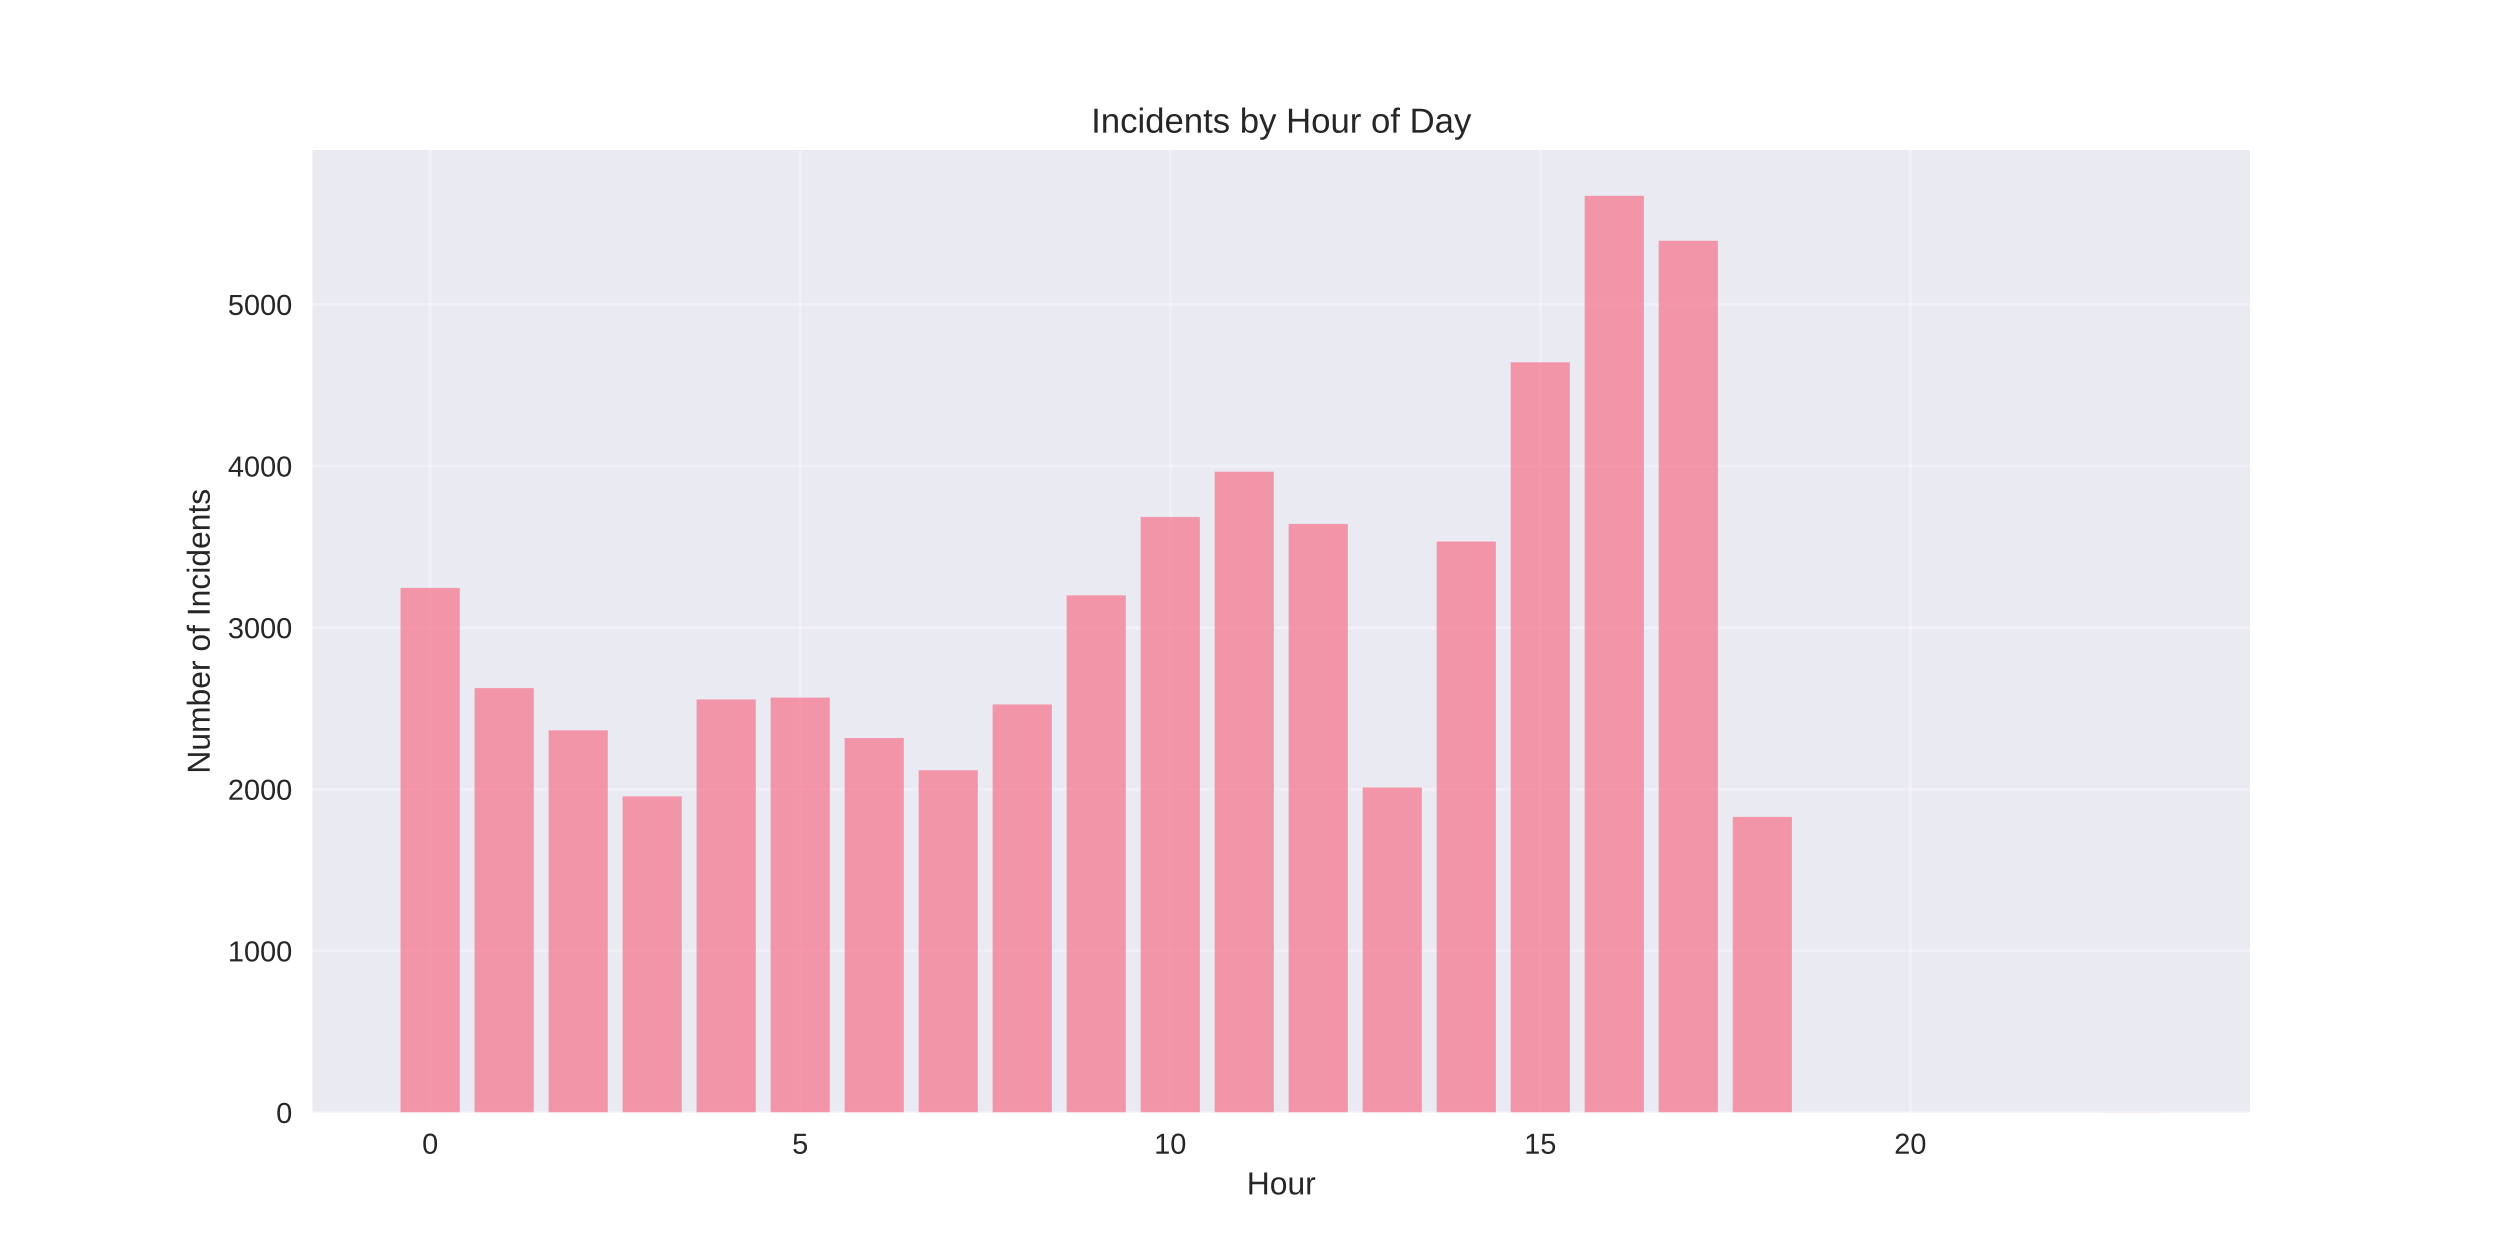
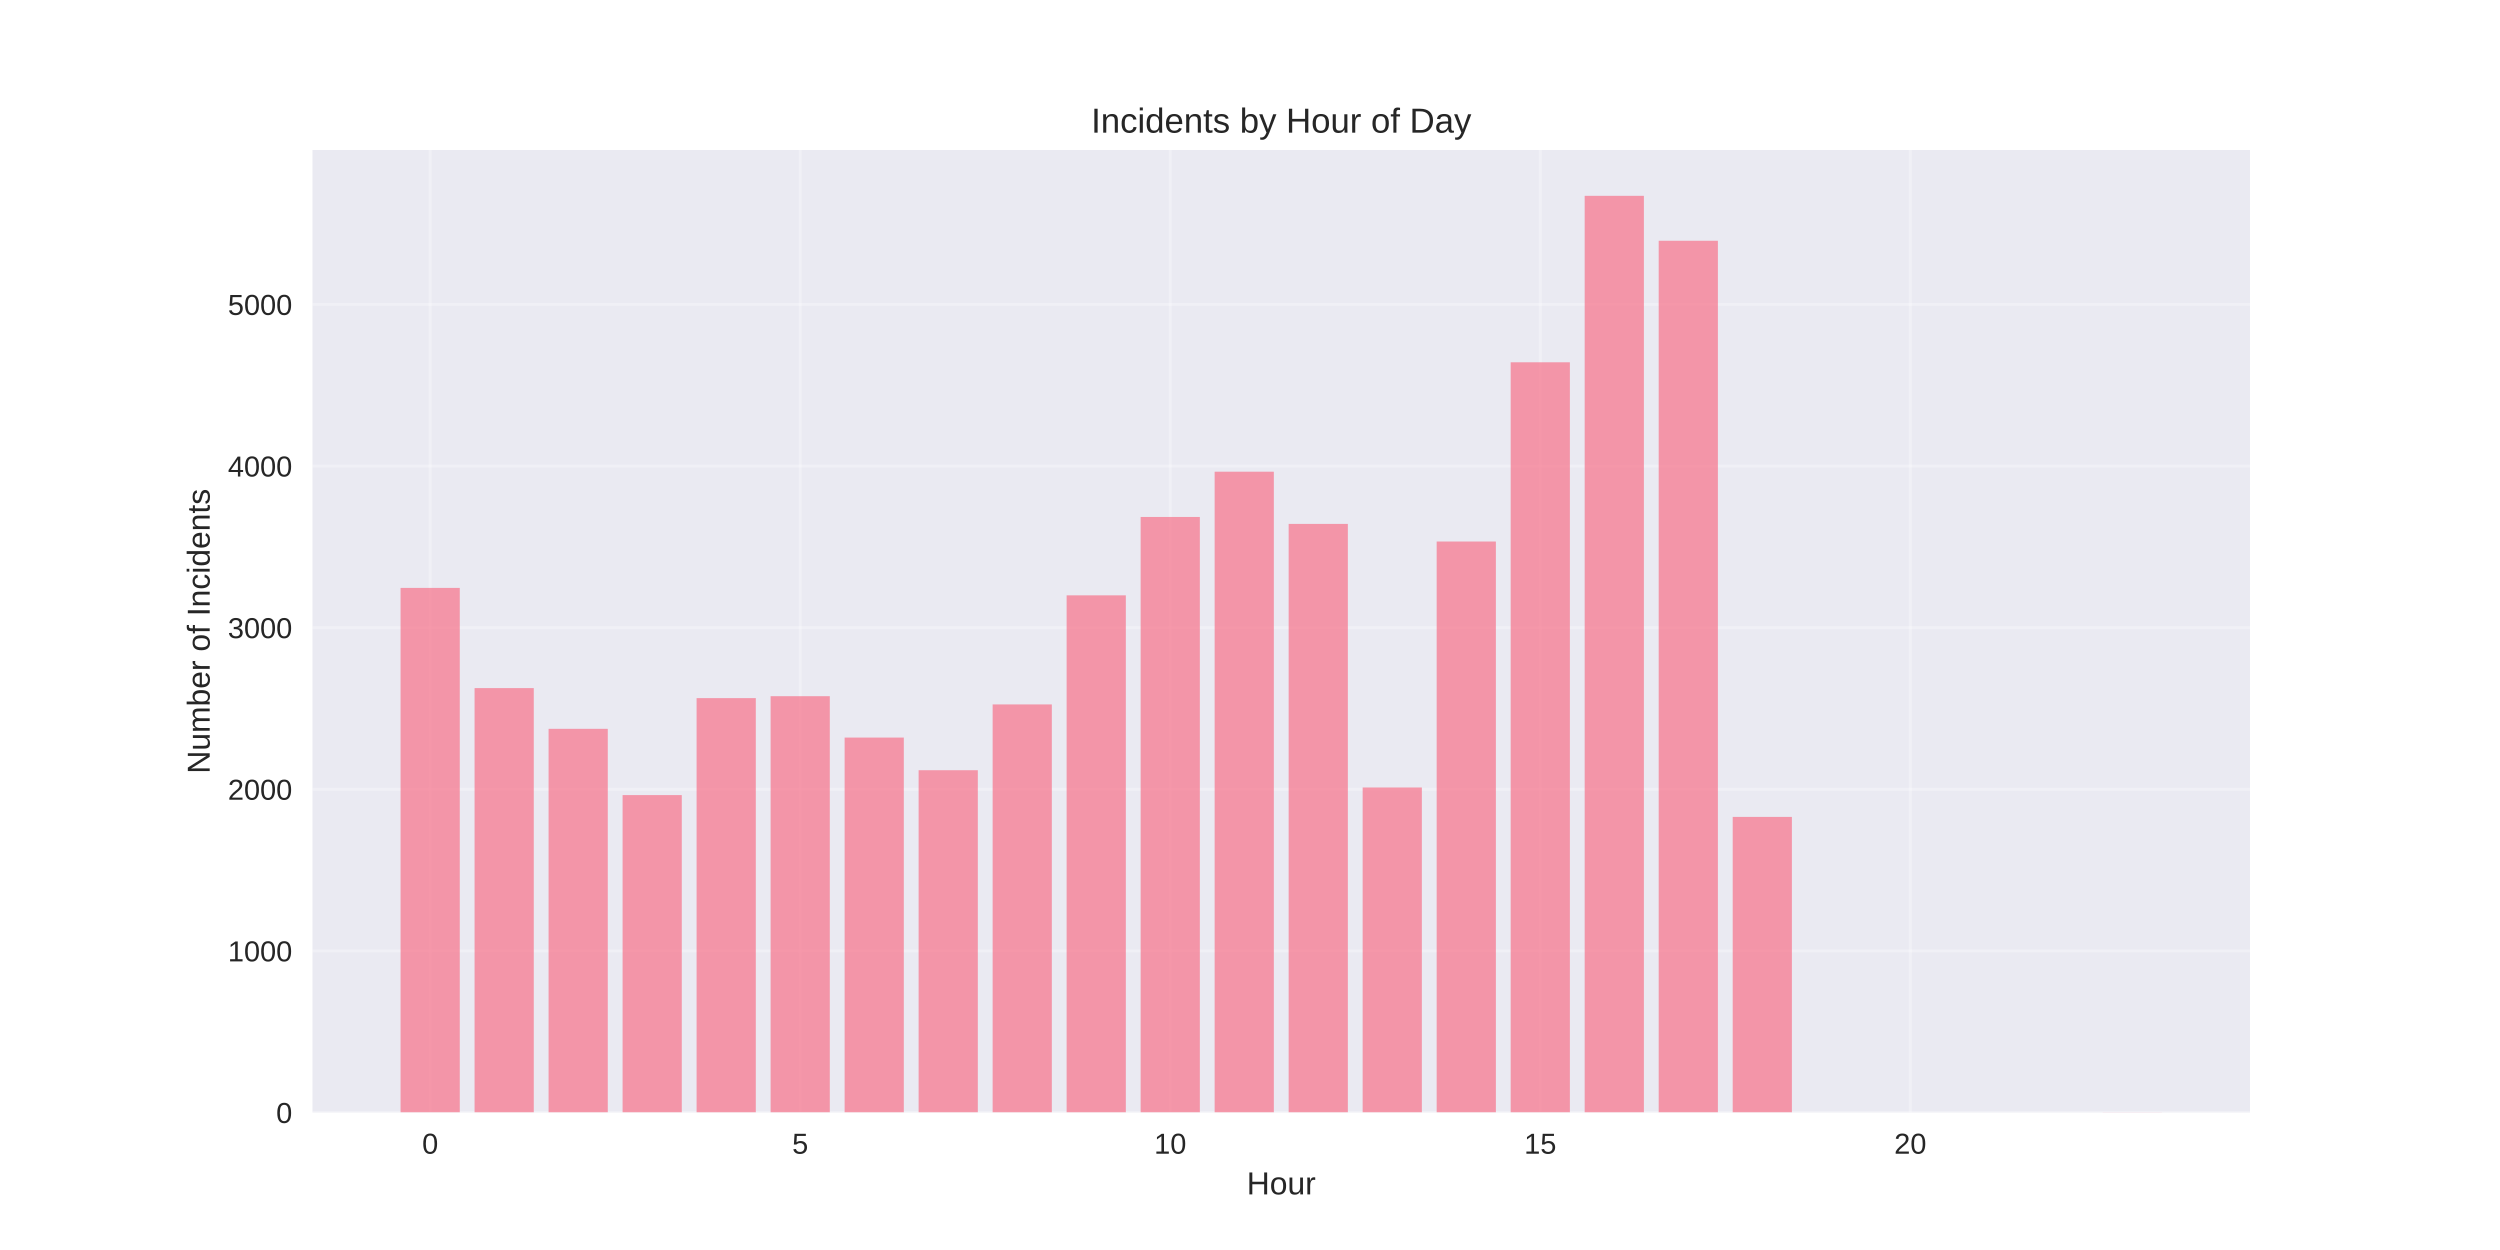
<svg xmlns="http://www.w3.org/2000/svg" width="864pt" height="432pt" viewBox="0 0 864 432" version="1.1">
  <defs>
    <style type="text/css">*{stroke-linejoin: round; stroke-linecap: butt}</style>
  </defs>
  <g id="figure_1">
    <g id="patch_1">
      <path d="M 0 432  L 864 432  L 864 0  L 0 0  z " style="fill: #ffffff" />
    </g>
    <g id="axes_1">
      <g id="patch_2">
        <path d="M 108 384.48  L 777.6 384.48  L 777.6 51.84  L 108 51.84  z " style="fill: #eaeaf2" />
      </g>
      <g id="matplotlib.axis_1">
        <g id="xtick_1">
          <g id="line2d_1">
-             <path d="M 148.667 384.48  L 148.667 51.84  " clip-path="url(#p3d4198eb4f)" style="fill: none; stroke: #ffffff; stroke-opacity: 0.3; stroke-linecap: round" />
+             <path d="M 148.667 384.48  L 148.667 51.84  " clip-path="url(#p1feb31491b)" style="fill: none; stroke: #ffffff; stroke-opacity: 0.3; stroke-linecap: round" />
          </g>
          <g id="line2d_2" />
          <g id="text_1">
            <text style="fill: #262626; font: 10px 'Arial', 'Liberation Sans', 'DejaVu Sans', 'Bitstream Vera Sans', sans-serif; text-anchor: middle" x="148.667" y="398.727" transform="rotate(-0 148.6671 398.7269)">0</text>
          </g>
        </g>
        <g id="xtick_2">
          <g id="line2d_3">
-             <path d="M 276.551 384.48  L 276.551 51.84  " clip-path="url(#p3d4198eb4f)" style="fill: none; stroke: #ffffff; stroke-opacity: 0.3; stroke-linecap: round" />
+             <path d="M 276.551 384.48  L 276.551 51.84  " clip-path="url(#p1feb31491b)" style="fill: none; stroke: #ffffff; stroke-opacity: 0.3; stroke-linecap: round" />
          </g>
          <g id="line2d_4" />
          <g id="text_2">
            <text style="fill: #262626; font: 10px 'Arial', 'Liberation Sans', 'DejaVu Sans', 'Bitstream Vera Sans', sans-serif; text-anchor: middle" x="276.551" y="398.727" transform="rotate(-0 276.551 398.7269)">5</text>
          </g>
        </g>
        <g id="xtick_3">
          <g id="line2d_5">
-             <path d="M 404.435 384.48  L 404.435 51.84  " clip-path="url(#p3d4198eb4f)" style="fill: none; stroke: #ffffff; stroke-opacity: 0.3; stroke-linecap: round" />
+             <path d="M 404.435 384.48  L 404.435 51.84  " clip-path="url(#p1feb31491b)" style="fill: none; stroke: #ffffff; stroke-opacity: 0.3; stroke-linecap: round" />
          </g>
          <g id="line2d_6" />
          <g id="text_3">
            <text style="fill: #262626; font: 10px 'Arial', 'Liberation Sans', 'DejaVu Sans', 'Bitstream Vera Sans', sans-serif; text-anchor: middle" x="404.435" y="398.727" transform="rotate(-0 404.4348 398.7269)">10</text>
          </g>
        </g>
        <g id="xtick_4">
          <g id="line2d_7">
-             <path d="M 532.319 384.48  L 532.319 51.84  " clip-path="url(#p3d4198eb4f)" style="fill: none; stroke: #ffffff; stroke-opacity: 0.3; stroke-linecap: round" />
+             <path d="M 532.319 384.48  L 532.319 51.84  " clip-path="url(#p1feb31491b)" style="fill: none; stroke: #ffffff; stroke-opacity: 0.3; stroke-linecap: round" />
          </g>
          <g id="line2d_8" />
          <g id="text_4">
            <text style="fill: #262626; font: 10px 'Arial', 'Liberation Sans', 'DejaVu Sans', 'Bitstream Vera Sans', sans-serif; text-anchor: middle" x="532.319" y="398.727" transform="rotate(-0 532.3187 398.7269)">15</text>
          </g>
        </g>
        <g id="xtick_5">
          <g id="line2d_9">
-             <path d="M 660.203 384.48  L 660.203 51.84  " clip-path="url(#p3d4198eb4f)" style="fill: none; stroke: #ffffff; stroke-opacity: 0.3; stroke-linecap: round" />
+             <path d="M 660.203 384.48  L 660.203 51.84  " clip-path="url(#p1feb31491b)" style="fill: none; stroke: #ffffff; stroke-opacity: 0.3; stroke-linecap: round" />
          </g>
          <g id="line2d_10" />
          <g id="text_5">
            <text style="fill: #262626; font: 10px 'Arial', 'Liberation Sans', 'DejaVu Sans', 'Bitstream Vera Sans', sans-serif; text-anchor: middle" x="660.203" y="398.727" transform="rotate(-0 660.2026 398.7269)">20</text>
          </g>
        </g>
        <g id="text_6">
          <text style="fill: #262626; font: 11px 'Arial', 'Liberation Sans', 'DejaVu Sans', 'Bitstream Vera Sans', sans-serif; text-anchor: middle" x="442.8" y="412.773" transform="rotate(-0 442.8 412.7734)">Hour</text>
        </g>
      </g>
      <g id="matplotlib.axis_2">
        <g id="ytick_1">
          <g id="line2d_11">
-             <path d="M 108 384.48  L 777.6 384.48  " clip-path="url(#p3d4198eb4f)" style="fill: none; stroke: #ffffff; stroke-opacity: 0.3; stroke-linecap: round" />
+             <path d="M 108 384.48  L 777.6 384.48  " clip-path="url(#p1feb31491b)" style="fill: none; stroke: #ffffff; stroke-opacity: 0.3; stroke-linecap: round" />
          </g>
          <g id="line2d_12" />
          <g id="text_7">
            <text style="fill: #262626; font: 10px 'Arial', 'Liberation Sans', 'DejaVu Sans', 'Bitstream Vera Sans', sans-serif; text-anchor: end" x="101" y="388.103" transform="rotate(-0 101 388.1034)">0</text>
          </g>
        </g>
        <g id="ytick_2">
          <g id="line2d_13">
-             <path d="M 108 328.627  L 777.6 328.627  " clip-path="url(#p3d4198eb4f)" style="fill: none; stroke: #ffffff; stroke-opacity: 0.3; stroke-linecap: round" />
+             <path d="M 108 328.627  L 777.6 328.627  " clip-path="url(#p1feb31491b)" style="fill: none; stroke: #ffffff; stroke-opacity: 0.3; stroke-linecap: round" />
          </g>
          <g id="line2d_14" />
          <g id="text_8">
            <text style="fill: #262626; font: 10px 'Arial', 'Liberation Sans', 'DejaVu Sans', 'Bitstream Vera Sans', sans-serif; text-anchor: end" x="101" y="332.25" transform="rotate(-0 101 332.2501)">1000</text>
          </g>
        </g>
        <g id="ytick_3">
          <g id="line2d_15">
-             <path d="M 108 272.773  L 777.6 272.773  " clip-path="url(#p3d4198eb4f)" style="fill: none; stroke: #ffffff; stroke-opacity: 0.3; stroke-linecap: round" />
+             <path d="M 108 272.773  L 777.6 272.773  " clip-path="url(#p1feb31491b)" style="fill: none; stroke: #ffffff; stroke-opacity: 0.3; stroke-linecap: round" />
          </g>
          <g id="line2d_16" />
          <g id="text_9">
            <text style="fill: #262626; font: 10px 'Arial', 'Liberation Sans', 'DejaVu Sans', 'Bitstream Vera Sans', sans-serif; text-anchor: end" x="101" y="276.397" transform="rotate(-0 101 276.3968)">2000</text>
          </g>
        </g>
        <g id="ytick_4">
          <g id="line2d_17">
-             <path d="M 108 216.92  L 777.6 216.92  " clip-path="url(#p3d4198eb4f)" style="fill: none; stroke: #ffffff; stroke-opacity: 0.3; stroke-linecap: round" />
+             <path d="M 108 216.92  L 777.6 216.92  " clip-path="url(#p1feb31491b)" style="fill: none; stroke: #ffffff; stroke-opacity: 0.3; stroke-linecap: round" />
          </g>
          <g id="line2d_18" />
          <g id="text_10">
            <text style="fill: #262626; font: 10px 'Arial', 'Liberation Sans', 'DejaVu Sans', 'Bitstream Vera Sans', sans-serif; text-anchor: end" x="101" y="220.543" transform="rotate(-0 101 220.5435)">3000</text>
          </g>
        </g>
        <g id="ytick_5">
          <g id="line2d_19">
-             <path d="M 108 161.067  L 777.6 161.067  " clip-path="url(#p3d4198eb4f)" style="fill: none; stroke: #ffffff; stroke-opacity: 0.3; stroke-linecap: round" />
+             <path d="M 108 161.067  L 777.6 161.067  " clip-path="url(#p1feb31491b)" style="fill: none; stroke: #ffffff; stroke-opacity: 0.3; stroke-linecap: round" />
          </g>
          <g id="line2d_20" />
          <g id="text_11">
            <text style="fill: #262626; font: 10px 'Arial', 'Liberation Sans', 'DejaVu Sans', 'Bitstream Vera Sans', sans-serif; text-anchor: end" x="101" y="164.69" transform="rotate(-0 101 164.6902)">4000</text>
          </g>
        </g>
        <g id="ytick_6">
          <g id="line2d_21">
-             <path d="M 108 105.213  L 777.6 105.213  " clip-path="url(#p3d4198eb4f)" style="fill: none; stroke: #ffffff; stroke-opacity: 0.3; stroke-linecap: round" />
+             <path d="M 108 105.213  L 777.6 105.213  " clip-path="url(#p1feb31491b)" style="fill: none; stroke: #ffffff; stroke-opacity: 0.3; stroke-linecap: round" />
          </g>
          <g id="line2d_22" />
          <g id="text_12">
            <text style="fill: #262626; font: 10px 'Arial', 'Liberation Sans', 'DejaVu Sans', 'Bitstream Vera Sans', sans-serif; text-anchor: end" x="101" y="108.837" transform="rotate(-0 101 108.8369)">5000</text>
          </g>
        </g>
        <g id="text_13">
          <text style="fill: #262626; font: 11px 'Arial', 'Liberation Sans', 'DejaVu Sans', 'Bitstream Vera Sans', sans-serif; text-anchor: middle" x="72.474" y="218.16" transform="rotate(-90 72.47375 218.16)">Number of Incidents</text>
        </g>
      </g>
      <g id="patch_3">
-         <path d="M 138.436 384.48  L 158.898 384.48  L 158.898 203.18  L 138.436 203.18  z " clip-path="url(#p3d4198eb4f)" style="fill: #f77189; opacity: 0.7" />
+         <path d="M 138.436 384.48  L 158.898 384.48  L 158.898 203.18  L 138.436 203.18  z " clip-path="url(#p1feb31491b)" style="fill: #f77189; opacity: 0.7" />
      </g>
      <g id="patch_4">
-         <path d="M 164.013 384.48  L 184.475 384.48  L 184.475 237.809  L 164.013 237.809  z " clip-path="url(#p3d4198eb4f)" style="fill: #f77189; opacity: 0.7" />
+         <path d="M 164.013 384.48  L 184.475 384.48  L 184.475 237.809  L 164.013 237.809  z " clip-path="url(#p1feb31491b)" style="fill: #f77189; opacity: 0.7" />
      </g>
      <g id="patch_5">
-         <path d="M 189.59 384.48  L 210.051 384.48  L 210.051 252.387  L 189.59 252.387  z " clip-path="url(#p3d4198eb4f)" style="fill: #f77189; opacity: 0.7" />
+         <path d="M 189.59 384.48  L 210.051 384.48  L 210.051 251.884  L 189.59 251.884  z " clip-path="url(#p1feb31491b)" style="fill: #f77189; opacity: 0.7" />
      </g>
      <g id="patch_6">
-         <path d="M 215.167 384.48  L 235.628 384.48  L 235.628 275.231  L 215.167 275.231  z " clip-path="url(#p3d4198eb4f)" style="fill: #f77189; opacity: 0.7" />
+         <path d="M 215.167 384.48  L 235.628 384.48  L 235.628 274.784  L 215.167 274.784  z " clip-path="url(#p1feb31491b)" style="fill: #f77189; opacity: 0.7" />
      </g>
      <g id="patch_7">
-         <path d="M 240.743 384.48  L 261.205 384.48  L 261.205 241.719  L 240.743 241.719  z " clip-path="url(#p3d4198eb4f)" style="fill: #f77189; opacity: 0.7" />
+         <path d="M 240.743 384.48  L 261.205 384.48  L 261.205 241.272  L 240.743 241.272  z " clip-path="url(#p1feb31491b)" style="fill: #f77189; opacity: 0.7" />
      </g>
      <g id="patch_8">
-         <path d="M 266.32 384.48  L 286.782 384.48  L 286.782 241.105  L 266.32 241.105  z " clip-path="url(#p3d4198eb4f)" style="fill: #f77189; opacity: 0.7" />
+         <path d="M 266.32 384.48  L 286.782 384.48  L 286.782 240.602  L 266.32 240.602  z " clip-path="url(#p1feb31491b)" style="fill: #f77189; opacity: 0.7" />
      </g>
      <g id="patch_9">
-         <path d="M 291.897 384.48  L 312.358 384.48  L 312.358 255.068  L 291.897 255.068  z " clip-path="url(#p3d4198eb4f)" style="fill: #f77189; opacity: 0.7" />
+         <path d="M 291.897 384.48  L 312.358 384.48  L 312.358 254.9  L 291.897 254.9  z " clip-path="url(#p1feb31491b)" style="fill: #f77189; opacity: 0.7" />
      </g>
      <g id="patch_10">
-         <path d="M 317.474 384.48  L 337.935 384.48  L 337.935 266.183  L 317.474 266.183  z " clip-path="url(#p3d4198eb4f)" style="fill: #f77189; opacity: 0.7" />
+         <path d="M 317.474 384.48  L 337.935 384.48  L 337.935 266.183  L 317.474 266.183  z " clip-path="url(#p1feb31491b)" style="fill: #f77189; opacity: 0.7" />
      </g>
      <g id="patch_11">
-         <path d="M 343.051 384.48  L 363.512 384.48  L 363.512 243.45  L 343.051 243.45  z " clip-path="url(#p3d4198eb4f)" style="fill: #f77189; opacity: 0.7" />
+         <path d="M 343.051 384.48  L 363.512 384.48  L 363.512 243.45  L 343.051 243.45  z " clip-path="url(#p1feb31491b)" style="fill: #f77189; opacity: 0.7" />
      </g>
      <g id="patch_12">
-         <path d="M 368.627 384.48  L 389.089 384.48  L 389.089 205.749  L 368.627 205.749  z " clip-path="url(#p3d4198eb4f)" style="fill: #f77189; opacity: 0.7" />
+         <path d="M 368.627 384.48  L 389.089 384.48  L 389.089 205.749  L 368.627 205.749  z " clip-path="url(#p1feb31491b)" style="fill: #f77189; opacity: 0.7" />
      </g>
      <g id="patch_13">
-         <path d="M 394.204 384.48  L 414.666 384.48  L 414.666 178.661  L 394.204 178.661  z " clip-path="url(#p3d4198eb4f)" style="fill: #f77189; opacity: 0.7" />
+         <path d="M 394.204 384.48  L 414.666 384.48  L 414.666 178.661  L 394.204 178.661  z " clip-path="url(#p1feb31491b)" style="fill: #f77189; opacity: 0.7" />
      </g>
      <g id="patch_14">
-         <path d="M 419.781 384.48  L 440.242 384.48  L 440.242 163.022  L 419.781 163.022  z " clip-path="url(#p3d4198eb4f)" style="fill: #f77189; opacity: 0.7" />
+         <path d="M 419.781 384.48  L 440.242 384.48  L 440.242 163.022  L 419.781 163.022  z " clip-path="url(#p1feb31491b)" style="fill: #f77189; opacity: 0.7" />
      </g>
      <g id="patch_15">
-         <path d="M 445.358 384.48  L 465.819 384.48  L 465.819 181.062  L 445.358 181.062  z " clip-path="url(#p3d4198eb4f)" style="fill: #f77189; opacity: 0.7" />
+         <path d="M 445.358 384.48  L 465.819 384.48  L 465.819 181.062  L 445.358 181.062  z " clip-path="url(#p1feb31491b)" style="fill: #f77189; opacity: 0.7" />
      </g>
      <g id="patch_16">
-         <path d="M 470.934 384.48  L 491.396 384.48  L 491.396 272.159  L 470.934 272.159  z " clip-path="url(#p3d4198eb4f)" style="fill: #f77189; opacity: 0.7" />
+         <path d="M 470.934 384.48  L 491.396 384.48  L 491.396 272.159  L 470.934 272.159  z " clip-path="url(#p1feb31491b)" style="fill: #f77189; opacity: 0.7" />
      </g>
      <g id="patch_17">
-         <path d="M 496.511 384.48  L 516.973 384.48  L 516.973 187.15  L 496.511 187.15  z " clip-path="url(#p3d4198eb4f)" style="fill: #f77189; opacity: 0.7" />
+         <path d="M 496.511 384.48  L 516.973 384.48  L 516.973 187.15  L 496.511 187.15  z " clip-path="url(#p1feb31491b)" style="fill: #f77189; opacity: 0.7" />
      </g>
      <g id="patch_18">
-         <path d="M 522.088 384.48  L 542.549 384.48  L 542.549 125.209  L 522.088 125.209  z " clip-path="url(#p3d4198eb4f)" style="fill: #f77189; opacity: 0.7" />
+         <path d="M 522.088 384.48  L 542.549 384.48  L 542.549 125.209  L 522.088 125.209  z " clip-path="url(#p1feb31491b)" style="fill: #f77189; opacity: 0.7" />
      </g>
      <g id="patch_19">
-         <path d="M 547.665 384.48  L 568.126 384.48  L 568.126 67.68  L 547.665 67.68  z " clip-path="url(#p3d4198eb4f)" style="fill: #f77189; opacity: 0.7" />
+         <path d="M 547.665 384.48  L 568.126 384.48  L 568.126 67.68  L 547.665 67.68  z " clip-path="url(#p1feb31491b)" style="fill: #f77189; opacity: 0.7" />
      </g>
      <g id="patch_20">
-         <path d="M 573.242 384.48  L 593.703 384.48  L 593.703 83.207  L 573.242 83.207  z " clip-path="url(#p3d4198eb4f)" style="fill: #f77189; opacity: 0.7" />
+         <path d="M 573.242 384.48  L 593.703 384.48  L 593.703 83.207  L 573.242 83.207  z " clip-path="url(#p1feb31491b)" style="fill: #f77189; opacity: 0.7" />
      </g>
      <g id="patch_21">
-         <path d="M 598.818 384.48  L 619.28 384.48  L 619.28 282.324  L 598.818 282.324  z " clip-path="url(#p3d4198eb4f)" style="fill: #f77189; opacity: 0.7" />
+         <path d="M 598.818 384.48  L 619.28 384.48  L 619.28 282.324  L 598.818 282.324  z " clip-path="url(#p1feb31491b)" style="fill: #f77189; opacity: 0.7" />
      </g>
      <g id="patch_22">
-         <path d="M 726.702 384.48  L 747.164 384.48  L 747.164 384.424  L 726.702 384.424  z " clip-path="url(#p3d4198eb4f)" style="fill: #f77189; opacity: 0.7" />
+         <path d="M 726.702 384.48  L 747.164 384.48  L 747.164 384.424  L 726.702 384.424  z " clip-path="url(#p1feb31491b)" style="fill: #f77189; opacity: 0.7" />
      </g>
      <g id="patch_23">
        <path d="M 108 384.48  L 108 51.84  " style="fill: none" />
      </g>
      <g id="patch_24">
        <path d="M 777.6 384.48  L 777.6 51.84  " style="fill: none" />
      </g>
      <g id="patch_25">
        <path d="M 108 384.48  L 777.6 384.48  " style="fill: none" />
      </g>
      <g id="patch_26">
        <path d="M 108 51.84  L 777.6 51.84  " style="fill: none" />
      </g>
      <g id="text_14">
        <text style="fill: #262626; font: 12px 'Arial', 'Liberation Sans', 'DejaVu Sans', 'Bitstream Vera Sans', sans-serif; text-anchor: middle" x="442.8" y="45.84" transform="rotate(-0 442.8 45.84)">Incidents by Hour of Day</text>
      </g>
    </g>
  </g>
  <defs>
-     <clipPath id="p3d4198eb4f">
+     <clipPath id="p1feb31491b">
      <rect x="108" y="51.84" width="669.6" height="332.64" />
    </clipPath>
  </defs>
</svg>
